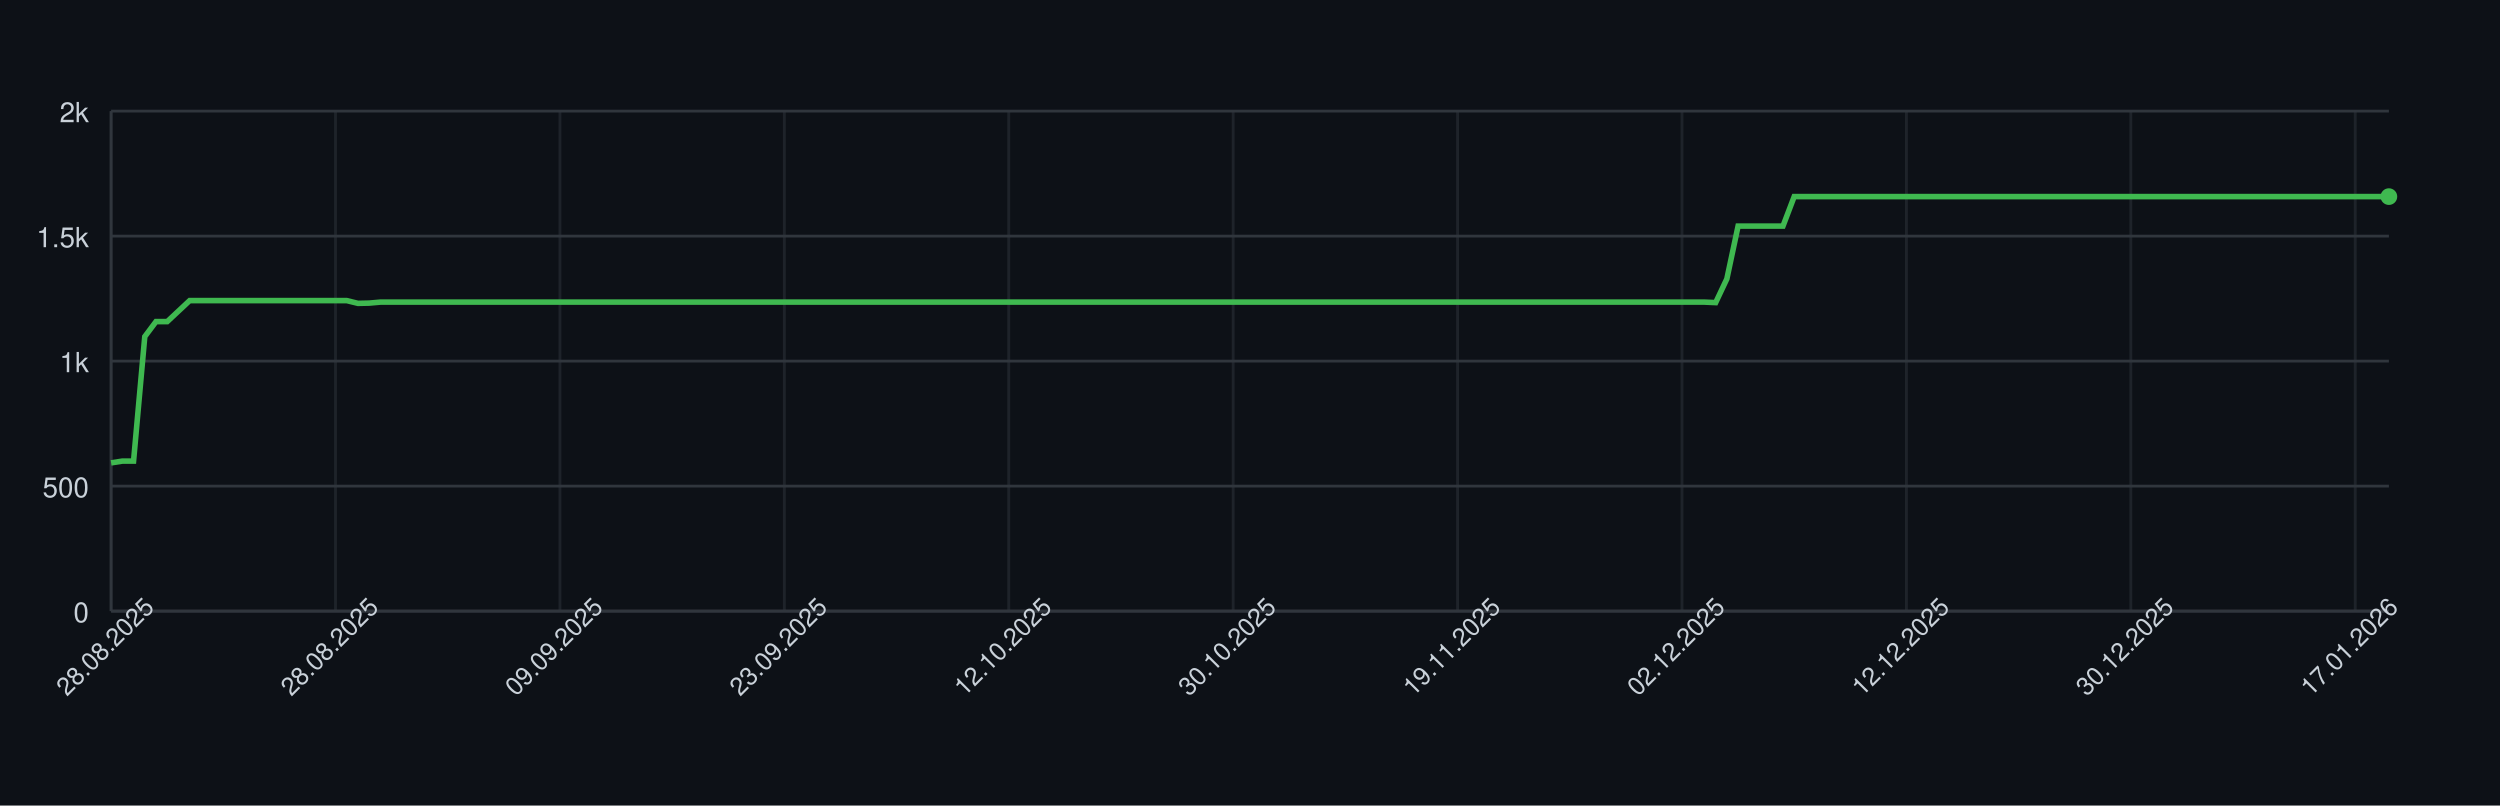
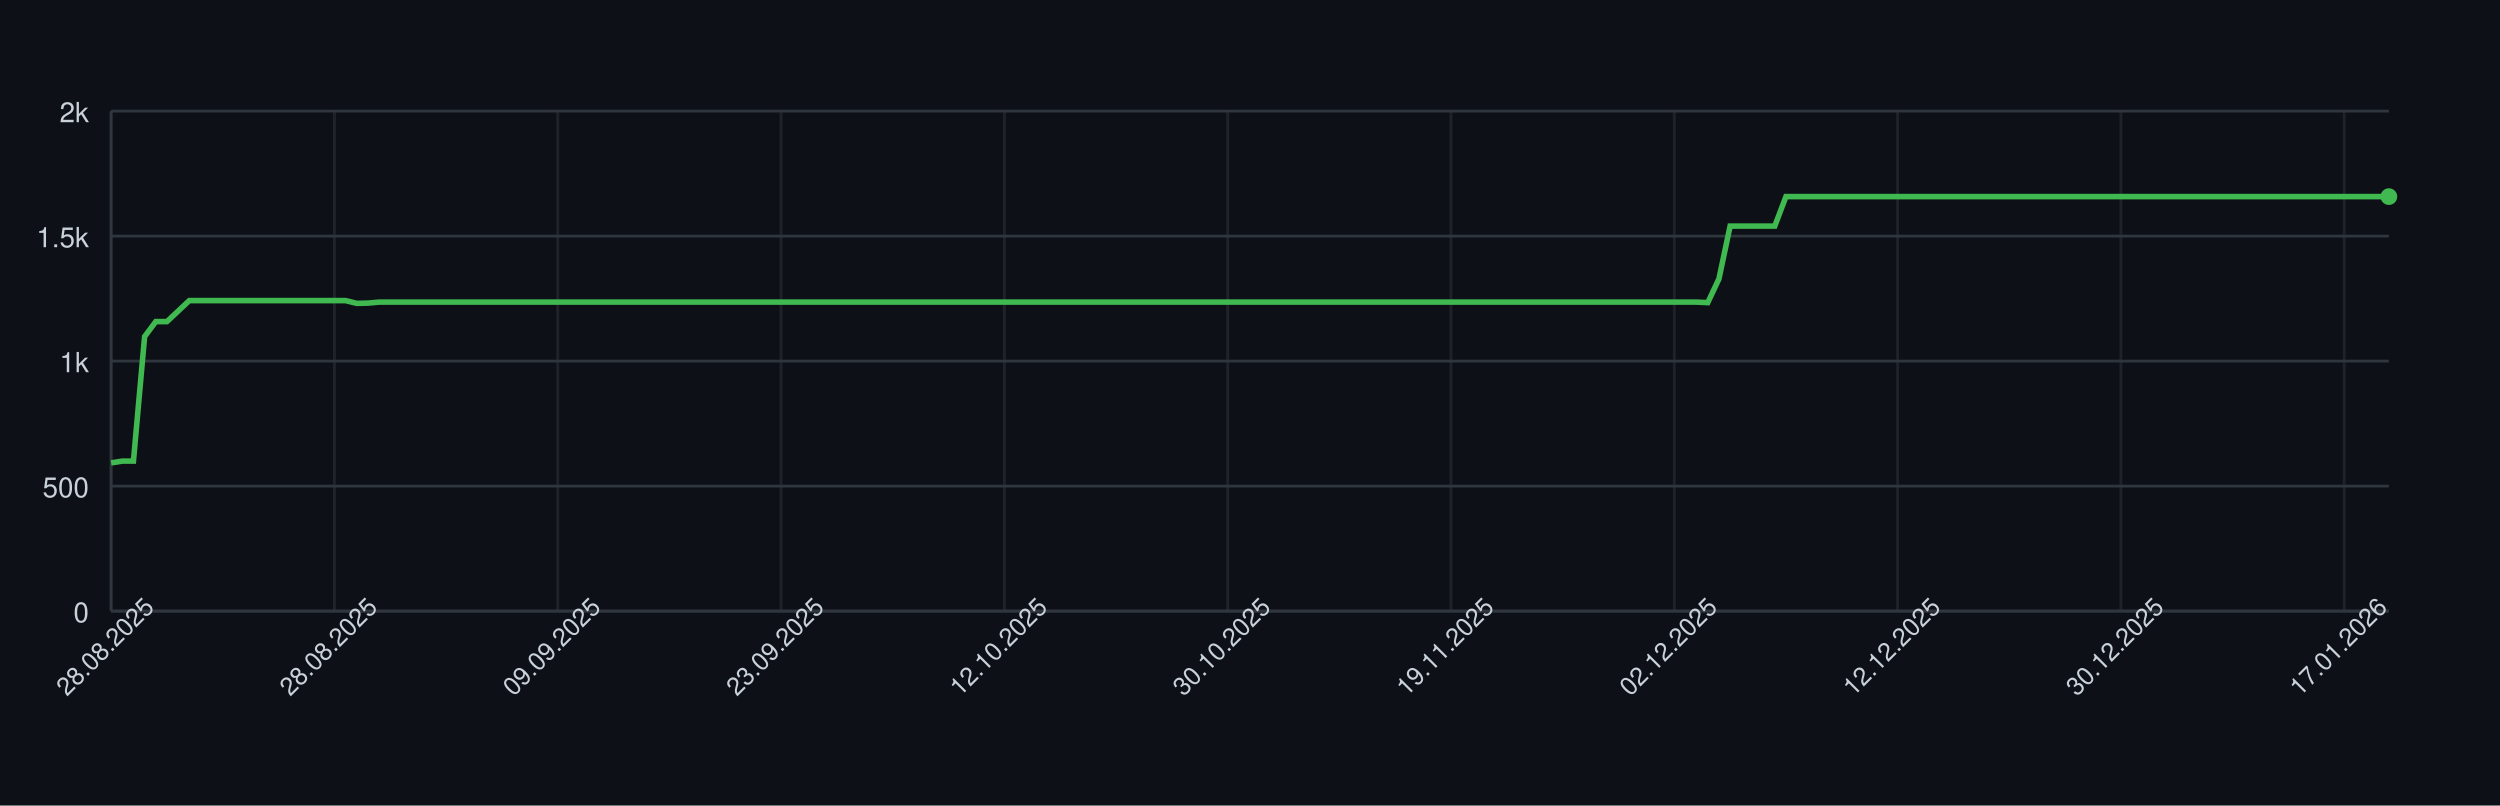
<svg xmlns="http://www.w3.org/2000/svg" width="900" height="290" style="font-family: -apple-system, BlinkMacSystemFont, 'Segoe UI', Helvetica, Arial, sans-serif;">
  <rect width="100%" height="100%" fill="#0d1117" />
  <g>
    <line x1="40" y1="220.00" x2="860" y2="220.00" stroke="#30363d" />
    <text x="32" y="224.00" font-size="10" fill="#c9d1d9" text-anchor="end">0</text>
    <line x1="40" y1="175.00" x2="860" y2="175.00" stroke="#30363d" />
    <text x="32" y="179.00" font-size="10" fill="#c9d1d9" text-anchor="end">500</text>
    <line x1="40" y1="130.00" x2="860" y2="130.00" stroke="#30363d" />
    <text x="32" y="134.00" font-size="10" fill="#c9d1d9" text-anchor="end">1k</text>
    <line x1="40" y1="85.00" x2="860" y2="85.00" stroke="#30363d" />
    <text x="32" y="89.00" font-size="10" fill="#c9d1d9" text-anchor="end">1.5k</text>
    <line x1="40" y1="40.00" x2="860" y2="40.00" stroke="#30363d" />
    <text x="32" y="44.00" font-size="10" fill="#c9d1d9" text-anchor="end">2k</text>
    <line x1="40.00" y1="40" x2="40.00" y2="220" stroke="#30363d" opacity="0.5" />
-     <line x1="120.79" y1="40" x2="120.79" y2="220" stroke="#30363d" opacity="0.5" />
-     <line x1="201.58" y1="40" x2="201.58" y2="220" stroke="#30363d" opacity="0.5" />
-     <line x1="282.36" y1="40" x2="282.36" y2="220" stroke="#30363d" opacity="0.5" />
-     <line x1="363.15" y1="40" x2="363.15" y2="220" stroke="#30363d" opacity="0.5" />
-     <line x1="443.94" y1="40" x2="443.94" y2="220" stroke="#30363d" opacity="0.5" />
-     <line x1="524.73" y1="40" x2="524.73" y2="220" stroke="#30363d" opacity="0.5" />
-     <line x1="605.52" y1="40" x2="605.52" y2="220" stroke="#30363d" opacity="0.5" />
-     <line x1="686.31" y1="40" x2="686.31" y2="220" stroke="#30363d" opacity="0.5" />
-     <line x1="767.09" y1="40" x2="767.09" y2="220" stroke="#30363d" opacity="0.5" />
-     <line x1="847.88" y1="40" x2="847.88" y2="220" stroke="#30363d" opacity="0.5" />
+     <line x1="120.39" y1="40" x2="120.39" y2="220" stroke="#30363d" opacity="0.5" />
+     <line x1="200.78" y1="40" x2="200.78" y2="220" stroke="#30363d" opacity="0.5" />
+     <line x1="281.18" y1="40" x2="281.18" y2="220" stroke="#30363d" opacity="0.5" />
+     <line x1="361.57" y1="40" x2="361.57" y2="220" stroke="#30363d" opacity="0.5" />
+     <line x1="441.96" y1="40" x2="441.96" y2="220" stroke="#30363d" opacity="0.5" />
+     <line x1="522.35" y1="40" x2="522.35" y2="220" stroke="#30363d" opacity="0.5" />
+     <line x1="602.75" y1="40" x2="602.75" y2="220" stroke="#30363d" opacity="0.5" />
+     <line x1="683.14" y1="40" x2="683.14" y2="220" stroke="#30363d" opacity="0.5" />
+     <line x1="763.53" y1="40" x2="763.53" y2="220" stroke="#30363d" opacity="0.5" />
+     <line x1="843.92" y1="40" x2="843.92" y2="220" stroke="#30363d" opacity="0.5" />
    <line x1="40" y1="220" x2="860" y2="220" stroke="#30363d" />
    <line x1="40" y1="40" x2="40" y2="220" stroke="#30363d" />
-     <path d="M 40.00 166.63 L 44.04 166.00 L 48.08 166.00 L 52.12 121.18 L 56.16 115.78 L 60.20 115.78 L 64.24 112.00 L 68.28 108.22 L 72.32 108.22 L 76.35 108.22 L 80.39 108.22 L 84.43 108.22 L 88.47 108.22 L 92.51 108.22 L 96.55 108.22 L 100.59 108.22 L 104.63 108.22 L 108.67 108.22 L 112.71 108.22 L 116.75 108.22 L 120.79 108.22 L 124.83 108.22 L 128.87 109.21 L 132.91 109.12 L 136.95 108.76 L 140.99 108.76 L 145.02 108.76 L 149.06 108.76 L 153.10 108.76 L 157.14 108.76 L 161.18 108.76 L 165.22 108.76 L 169.26 108.76 L 173.30 108.76 L 177.34 108.76 L 181.38 108.76 L 185.42 108.76 L 189.46 108.76 L 193.50 108.76 L 197.54 108.76 L 201.58 108.76 L 205.62 108.76 L 209.66 108.76 L 213.69 108.76 L 217.73 108.76 L 221.77 108.76 L 225.81 108.76 L 229.85 108.76 L 233.89 108.76 L 237.93 108.76 L 241.97 108.76 L 246.01 108.76 L 250.05 108.76 L 254.09 108.76 L 258.13 108.76 L 262.17 108.76 L 266.21 108.76 L 270.25 108.76 L 274.29 108.76 L 278.33 108.76 L 282.36 108.76 L 286.40 108.76 L 290.44 108.76 L 294.48 108.76 L 298.52 108.76 L 302.56 108.76 L 306.60 108.76 L 310.64 108.76 L 314.68 108.76 L 318.72 108.76 L 322.76 108.76 L 326.80 108.76 L 330.84 108.76 L 334.88 108.76 L 338.92 108.76 L 342.96 108.76 L 347.00 108.76 L 351.03 108.76 L 355.07 108.76 L 359.11 108.76 L 363.15 108.76 L 367.19 108.76 L 371.23 108.76 L 375.27 108.76 L 379.31 108.76 L 383.35 108.76 L 387.39 108.76 L 391.43 108.76 L 395.47 108.76 L 399.51 108.76 L 403.55 108.76 L 407.59 108.76 L 411.63 108.76 L 415.67 108.76 L 419.70 108.76 L 423.74 108.76 L 427.78 108.76 L 431.82 108.76 L 435.86 108.76 L 439.90 108.76 L 443.94 108.76 L 447.98 108.76 L 452.02 108.76 L 456.06 108.76 L 460.10 108.76 L 464.14 108.76 L 468.18 108.76 L 472.22 108.76 L 476.26 108.76 L 480.30 108.76 L 484.33 108.76 L 488.37 108.76 L 492.41 108.76 L 496.45 108.76 L 500.49 108.76 L 504.53 108.76 L 508.57 108.76 L 512.61 108.76 L 516.65 108.76 L 520.69 108.76 L 524.73 108.76 L 528.77 108.76 L 532.81 108.76 L 536.85 108.76 L 540.89 108.76 L 544.93 108.76 L 548.97 108.76 L 553.00 108.76 L 557.04 108.76 L 561.08 108.76 L 565.12 108.76 L 569.16 108.76 L 573.20 108.76 L 577.24 108.76 L 581.28 108.76 L 585.32 108.76 L 589.36 108.76 L 593.40 108.76 L 597.44 108.76 L 601.48 108.76 L 605.52 108.76 L 609.56 108.76 L 613.60 108.76 L 617.64 108.94 L 621.67 100.39 L 625.71 81.40 L 629.75 81.40 L 633.79 81.40 L 637.83 81.40 L 641.87 81.40 L 645.91 70.78 L 649.95 70.78 L 653.99 70.78 L 658.03 70.78 L 662.07 70.78 L 666.11 70.78 L 670.15 70.78 L 674.19 70.78 L 678.23 70.78 L 682.27 70.78 L 686.31 70.78 L 690.34 70.78 L 694.38 70.78 L 698.42 70.78 L 702.46 70.78 L 706.50 70.78 L 710.54 70.78 L 714.58 70.78 L 718.62 70.78 L 722.66 70.78 L 726.70 70.78 L 730.74 70.78 L 734.78 70.78 L 738.82 70.78 L 742.86 70.78 L 746.90 70.78 L 750.94 70.78 L 754.98 70.78 L 759.01 70.78 L 763.05 70.78 L 767.09 70.78 L 771.13 70.78 L 775.17 70.78 L 779.21 70.78 L 783.25 70.78 L 787.29 70.78 L 791.33 70.78 L 795.37 70.78 L 799.41 70.78 L 803.45 70.78 L 807.49 70.78 L 811.53 70.78 L 815.57 70.78 L 819.61 70.78 L 823.65 70.78 L 827.68 70.78 L 831.72 70.78 L 835.76 70.78 L 839.80 70.78 L 843.84 70.78 L 847.88 70.78 L 851.92 70.78 L 855.96 70.78 L 860.00 70.78" fill="none" stroke="#3fb950" stroke-width="2" />
+     <path d="M 40.00 166.63 L 44.02 166.00 L 48.04 166.00 L 52.06 121.18 L 56.08 115.78 L 60.10 115.78 L 64.12 112.00 L 68.14 108.22 L 72.16 108.22 L 76.18 108.22 L 80.20 108.22 L 84.22 108.22 L 88.24 108.22 L 92.25 108.22 L 96.27 108.22 L 100.29 108.22 L 104.31 108.22 L 108.33 108.22 L 112.35 108.22 L 116.37 108.22 L 120.39 108.22 L 124.41 108.22 L 128.43 109.21 L 132.45 109.12 L 136.47 108.76 L 140.49 108.76 L 144.51 108.76 L 148.53 108.76 L 152.55 108.76 L 156.57 108.76 L 160.59 108.76 L 164.61 108.76 L 168.63 108.76 L 172.65 108.76 L 176.67 108.76 L 180.69 108.76 L 184.71 108.76 L 188.73 108.76 L 192.75 108.76 L 196.76 108.76 L 200.78 108.76 L 204.80 108.76 L 208.82 108.76 L 212.84 108.76 L 216.86 108.76 L 220.88 108.76 L 224.90 108.76 L 228.92 108.76 L 232.94 108.76 L 236.96 108.76 L 240.98 108.76 L 245.00 108.76 L 249.02 108.76 L 253.04 108.76 L 257.06 108.76 L 261.08 108.76 L 265.10 108.76 L 269.12 108.76 L 273.14 108.76 L 277.16 108.76 L 281.18 108.76 L 285.20 108.76 L 289.22 108.76 L 293.24 108.76 L 297.25 108.76 L 301.27 108.76 L 305.29 108.76 L 309.31 108.76 L 313.33 108.76 L 317.35 108.76 L 321.37 108.76 L 325.39 108.76 L 329.41 108.76 L 333.43 108.76 L 337.45 108.76 L 341.47 108.76 L 345.49 108.76 L 349.51 108.76 L 353.53 108.76 L 357.55 108.76 L 361.57 108.76 L 365.59 108.76 L 369.61 108.76 L 373.63 108.76 L 377.65 108.76 L 381.67 108.76 L 385.69 108.76 L 389.71 108.76 L 393.73 108.76 L 397.75 108.76 L 401.76 108.76 L 405.78 108.76 L 409.80 108.76 L 413.82 108.76 L 417.84 108.76 L 421.86 108.76 L 425.88 108.76 L 429.90 108.76 L 433.92 108.76 L 437.94 108.76 L 441.96 108.76 L 445.98 108.76 L 450.00 108.76 L 454.02 108.76 L 458.04 108.76 L 462.06 108.76 L 466.08 108.76 L 470.10 108.76 L 474.12 108.76 L 478.14 108.76 L 482.16 108.76 L 486.18 108.76 L 490.20 108.76 L 494.22 108.76 L 498.24 108.76 L 502.25 108.76 L 506.27 108.76 L 510.29 108.76 L 514.31 108.76 L 518.33 108.76 L 522.35 108.76 L 526.37 108.76 L 530.39 108.76 L 534.41 108.76 L 538.43 108.76 L 542.45 108.76 L 546.47 108.76 L 550.49 108.76 L 554.51 108.76 L 558.53 108.76 L 562.55 108.76 L 566.57 108.76 L 570.59 108.76 L 574.61 108.76 L 578.63 108.76 L 582.65 108.76 L 586.67 108.76 L 590.69 108.76 L 594.71 108.76 L 598.73 108.76 L 602.75 108.76 L 606.76 108.76 L 610.78 108.76 L 614.80 108.94 L 618.82 100.39 L 622.84 81.40 L 626.86 81.40 L 630.88 81.40 L 634.90 81.40 L 638.92 81.40 L 642.94 70.78 L 646.96 70.78 L 650.98 70.78 L 655.00 70.78 L 659.02 70.78 L 663.04 70.78 L 667.06 70.78 L 671.08 70.78 L 675.10 70.78 L 679.12 70.78 L 683.14 70.78 L 687.16 70.78 L 691.18 70.78 L 695.20 70.78 L 699.22 70.78 L 703.24 70.78 L 707.25 70.78 L 711.27 70.78 L 715.29 70.78 L 719.31 70.78 L 723.33 70.78 L 727.35 70.78 L 731.37 70.78 L 735.39 70.78 L 739.41 70.78 L 743.43 70.78 L 747.45 70.78 L 751.47 70.78 L 755.49 70.78 L 759.51 70.78 L 763.53 70.78 L 767.55 70.78 L 771.57 70.78 L 775.59 70.78 L 779.61 70.78 L 783.63 70.78 L 787.65 70.78 L 791.67 70.78 L 795.69 70.78 L 799.71 70.78 L 803.73 70.78 L 807.75 70.78 L 811.76 70.78 L 815.78 70.78 L 819.80 70.78 L 823.82 70.78 L 827.84 70.78 L 831.86 70.78 L 835.88 70.78 L 839.90 70.78 L 843.92 70.78 L 847.94 70.78 L 851.96 70.78 L 855.98 70.78 L 860.00 70.78" fill="none" stroke="#3fb950" stroke-width="2" />
    <circle cx="860.00" cy="70.78" r="3" fill="#3fb950" />
    <text x="40.00" y="235.00" font-size="9" fill="#c9d1d9" text-anchor="middle" transform="rotate(-45 40.00 235.00)">28.08.2025</text>
-     <text x="120.79" y="235.00" font-size="9" fill="#c9d1d9" text-anchor="middle" transform="rotate(-45 120.79 235.00)">28.08.2025</text>
-     <text x="201.58" y="235.00" font-size="9" fill="#c9d1d9" text-anchor="middle" transform="rotate(-45 201.58 235.00)">09.09.2025</text>
-     <text x="282.36" y="235.00" font-size="9" fill="#c9d1d9" text-anchor="middle" transform="rotate(-45 282.36 235.00)">23.09.2025</text>
-     <text x="363.15" y="235.00" font-size="9" fill="#c9d1d9" text-anchor="middle" transform="rotate(-45 363.15 235.00)">12.10.2025</text>
-     <text x="443.94" y="235.00" font-size="9" fill="#c9d1d9" text-anchor="middle" transform="rotate(-45 443.94 235.00)">30.10.2025</text>
-     <text x="524.73" y="235.00" font-size="9" fill="#c9d1d9" text-anchor="middle" transform="rotate(-45 524.73 235.00)">19.11.2025</text>
-     <text x="605.52" y="235.00" font-size="9" fill="#c9d1d9" text-anchor="middle" transform="rotate(-45 605.52 235.00)">02.12.2025</text>
-     <text x="686.31" y="235.00" font-size="9" fill="#c9d1d9" text-anchor="middle" transform="rotate(-45 686.31 235.00)">12.12.2025</text>
-     <text x="767.09" y="235.00" font-size="9" fill="#c9d1d9" text-anchor="middle" transform="rotate(-45 767.09 235.00)">30.12.2025</text>
-     <text x="847.88" y="235.00" font-size="9" fill="#c9d1d9" text-anchor="middle" transform="rotate(-45 847.88 235.00)">17.01.2026</text>
+     <text x="120.39" y="235.00" font-size="9" fill="#c9d1d9" text-anchor="middle" transform="rotate(-45 120.39 235.00)">28.08.2025</text>
+     <text x="200.78" y="235.00" font-size="9" fill="#c9d1d9" text-anchor="middle" transform="rotate(-45 200.78 235.00)">09.09.2025</text>
+     <text x="281.18" y="235.00" font-size="9" fill="#c9d1d9" text-anchor="middle" transform="rotate(-45 281.18 235.00)">23.09.2025</text>
+     <text x="361.57" y="235.00" font-size="9" fill="#c9d1d9" text-anchor="middle" transform="rotate(-45 361.57 235.00)">12.10.2025</text>
+     <text x="441.96" y="235.00" font-size="9" fill="#c9d1d9" text-anchor="middle" transform="rotate(-45 441.96 235.00)">30.10.2025</text>
+     <text x="522.35" y="235.00" font-size="9" fill="#c9d1d9" text-anchor="middle" transform="rotate(-45 522.35 235.00)">19.11.2025</text>
+     <text x="602.75" y="235.00" font-size="9" fill="#c9d1d9" text-anchor="middle" transform="rotate(-45 602.75 235.00)">02.12.2025</text>
+     <text x="683.14" y="235.00" font-size="9" fill="#c9d1d9" text-anchor="middle" transform="rotate(-45 683.14 235.00)">12.12.2025</text>
+     <text x="763.53" y="235.00" font-size="9" fill="#c9d1d9" text-anchor="middle" transform="rotate(-45 763.53 235.00)">30.12.2025</text>
+     <text x="843.92" y="235.00" font-size="9" fill="#c9d1d9" text-anchor="middle" transform="rotate(-45 843.92 235.00)">17.01.2026</text>
  </g>
</svg>
